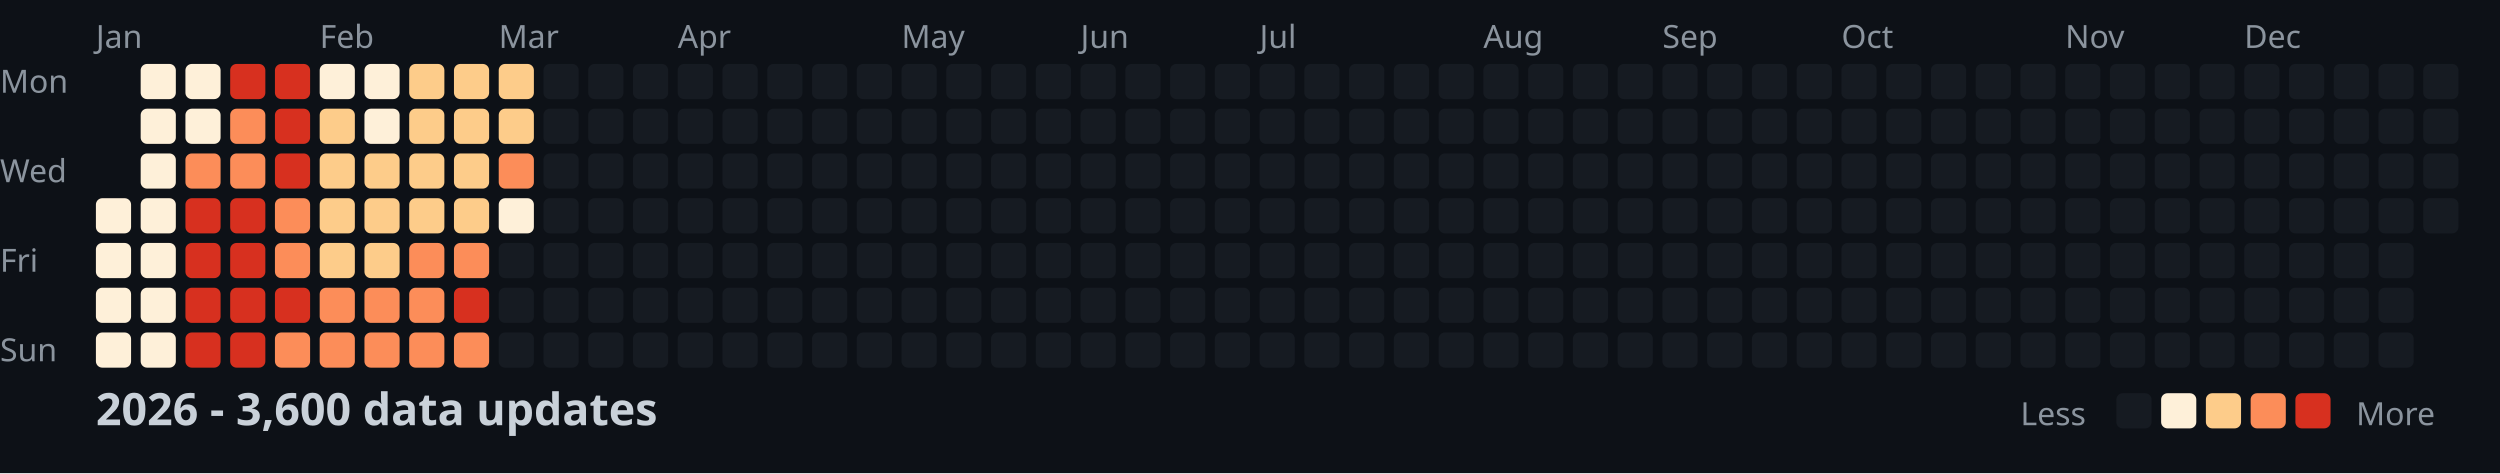
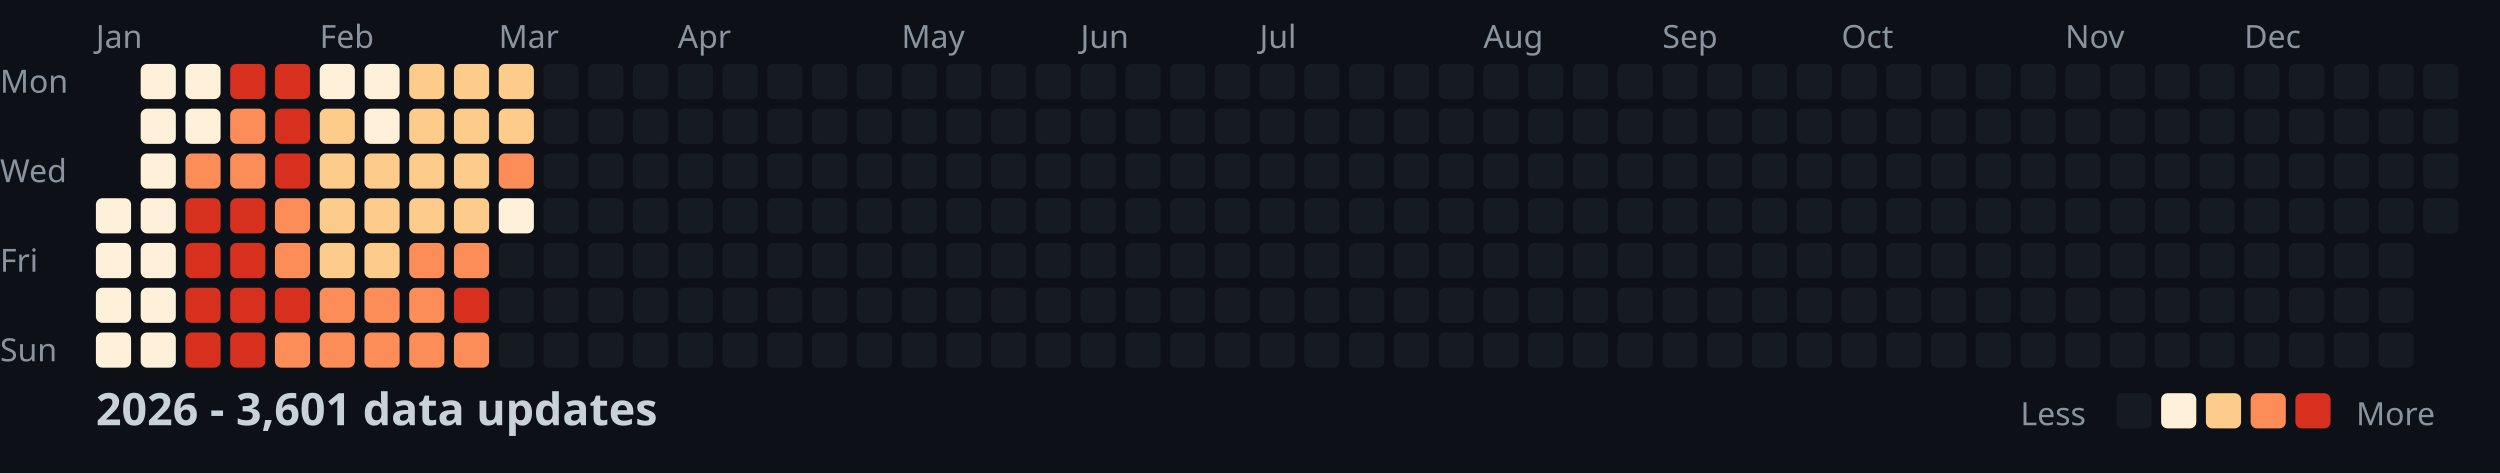
<svg xmlns="http://www.w3.org/2000/svg" width="782" height="148">
  <style>
    .month { font: 10px sans-serif; fill: #8b949e; }
    .day { font: 10px sans-serif; fill: #8b949e; }
    .title { font: bold 14px sans-serif; fill: #c9d1d9; }
    .legend { font: 10px sans-serif; fill: #8b949e; }
  </style>
  <rect width="100%" height="100%" fill="#0d1117" />
  <text x="0" y="29" class="day">Mon</text>
  <text x="0" y="57" class="day">Wed</text>
  <text x="0" y="85" class="day">Fri</text>
  <text x="0" y="113" class="day">Sun</text>
  <text x="30" y="15" class="month">Jan</text>
  <text x="100" y="15" class="month">Feb</text>
  <text x="156" y="15" class="month">Mar</text>
  <text x="212" y="15" class="month">Apr</text>
  <text x="282" y="15" class="month">May</text>
  <text x="338" y="15" class="month">Jun</text>
  <text x="394" y="15" class="month">Jul</text>
  <text x="464" y="15" class="month">Aug</text>
  <text x="520" y="15" class="month">Sep</text>
  <text x="576" y="15" class="month">Oct</text>
  <text x="646" y="15" class="month">Nov</text>
  <text x="702" y="15" class="month">Dec</text>
  <rect x="30" y="62" width="11" height="11" fill="#fef0d9" rx="2" />
  <rect x="30" y="76" width="11" height="11" fill="#fef0d9" rx="2" />
  <rect x="30" y="90" width="11" height="11" fill="#fef0d9" rx="2" />
  <rect x="30" y="104" width="11" height="11" fill="#fef0d9" rx="2" />
  <rect x="44" y="20" width="11" height="11" fill="#fef0d9" rx="2" />
  <rect x="44" y="34" width="11" height="11" fill="#fef0d9" rx="2" />
  <rect x="44" y="48" width="11" height="11" fill="#fef0d9" rx="2" />
  <rect x="44" y="62" width="11" height="11" fill="#fef0d9" rx="2" />
  <rect x="44" y="76" width="11" height="11" fill="#fef0d9" rx="2" />
  <rect x="44" y="90" width="11" height="11" fill="#fef0d9" rx="2" />
  <rect x="44" y="104" width="11" height="11" fill="#fef0d9" rx="2" />
  <rect x="58" y="20" width="11" height="11" fill="#fef0d9" rx="2" />
  <rect x="58" y="34" width="11" height="11" fill="#fef0d9" rx="2" />
  <rect x="58" y="48" width="11" height="11" fill="#fc8d59" rx="2" />
  <rect x="58" y="62" width="11" height="11" fill="#d7301f" rx="2" />
  <rect x="58" y="76" width="11" height="11" fill="#d7301f" rx="2" />
  <rect x="58" y="90" width="11" height="11" fill="#d7301f" rx="2" />
  <rect x="58" y="104" width="11" height="11" fill="#d7301f" rx="2" />
  <rect x="72" y="20" width="11" height="11" fill="#d7301f" rx="2" />
  <rect x="72" y="34" width="11" height="11" fill="#fc8d59" rx="2" />
  <rect x="72" y="48" width="11" height="11" fill="#fc8d59" rx="2" />
  <rect x="72" y="62" width="11" height="11" fill="#d7301f" rx="2" />
  <rect x="72" y="76" width="11" height="11" fill="#d7301f" rx="2" />
  <rect x="72" y="90" width="11" height="11" fill="#d7301f" rx="2" />
  <rect x="72" y="104" width="11" height="11" fill="#d7301f" rx="2" />
  <rect x="86" y="20" width="11" height="11" fill="#d7301f" rx="2" />
  <rect x="86" y="34" width="11" height="11" fill="#d7301f" rx="2" />
  <rect x="86" y="48" width="11" height="11" fill="#d7301f" rx="2" />
  <rect x="86" y="62" width="11" height="11" fill="#fc8d59" rx="2" />
  <rect x="86" y="76" width="11" height="11" fill="#fc8d59" rx="2" />
  <rect x="86" y="90" width="11" height="11" fill="#d7301f" rx="2" />
  <rect x="86" y="104" width="11" height="11" fill="#fc8d59" rx="2" />
  <rect x="100" y="20" width="11" height="11" fill="#fef0d9" rx="2" />
  <rect x="100" y="34" width="11" height="11" fill="#fdcc8a" rx="2" />
  <rect x="100" y="48" width="11" height="11" fill="#fdcc8a" rx="2" />
  <rect x="100" y="62" width="11" height="11" fill="#fdcc8a" rx="2" />
  <rect x="100" y="76" width="11" height="11" fill="#fdcc8a" rx="2" />
  <rect x="100" y="90" width="11" height="11" fill="#fc8d59" rx="2" />
  <rect x="100" y="104" width="11" height="11" fill="#fc8d59" rx="2" />
  <rect x="114" y="20" width="11" height="11" fill="#fef0d9" rx="2" />
  <rect x="114" y="34" width="11" height="11" fill="#fef0d9" rx="2" />
  <rect x="114" y="48" width="11" height="11" fill="#fdcc8a" rx="2" />
  <rect x="114" y="62" width="11" height="11" fill="#fdcc8a" rx="2" />
  <rect x="114" y="76" width="11" height="11" fill="#fdcc8a" rx="2" />
  <rect x="114" y="90" width="11" height="11" fill="#fc8d59" rx="2" />
  <rect x="114" y="104" width="11" height="11" fill="#fc8d59" rx="2" />
  <rect x="128" y="20" width="11" height="11" fill="#fdcc8a" rx="2" />
  <rect x="128" y="34" width="11" height="11" fill="#fdcc8a" rx="2" />
  <rect x="128" y="48" width="11" height="11" fill="#fdcc8a" rx="2" />
  <rect x="128" y="62" width="11" height="11" fill="#fdcc8a" rx="2" />
  <rect x="128" y="76" width="11" height="11" fill="#fc8d59" rx="2" />
  <rect x="128" y="90" width="11" height="11" fill="#fc8d59" rx="2" />
  <rect x="128" y="104" width="11" height="11" fill="#fc8d59" rx="2" />
  <rect x="142" y="20" width="11" height="11" fill="#fdcc8a" rx="2" />
  <rect x="142" y="34" width="11" height="11" fill="#fdcc8a" rx="2" />
  <rect x="142" y="48" width="11" height="11" fill="#fdcc8a" rx="2" />
  <rect x="142" y="62" width="11" height="11" fill="#fdcc8a" rx="2" />
  <rect x="142" y="76" width="11" height="11" fill="#fc8d59" rx="2" />
  <rect x="142" y="90" width="11" height="11" fill="#d7301f" rx="2" />
  <rect x="142" y="104" width="11" height="11" fill="#fc8d59" rx="2" />
  <rect x="156" y="20" width="11" height="11" fill="#fdcc8a" rx="2" />
  <rect x="156" y="34" width="11" height="11" fill="#fdcc8a" rx="2" />
  <rect x="156" y="48" width="11" height="11" fill="#fc8d59" rx="2" />
  <rect x="156" y="62" width="11" height="11" fill="#fef0d9" rx="2" />
  <rect x="156" y="76" width="11" height="11" fill="#161b22" rx="2" />
  <rect x="156" y="90" width="11" height="11" fill="#161b22" rx="2" />
  <rect x="156" y="104" width="11" height="11" fill="#161b22" rx="2" />
  <rect x="170" y="20" width="11" height="11" fill="#161b22" rx="2" />
  <rect x="170" y="34" width="11" height="11" fill="#161b22" rx="2" />
  <rect x="170" y="48" width="11" height="11" fill="#161b22" rx="2" />
  <rect x="170" y="62" width="11" height="11" fill="#161b22" rx="2" />
  <rect x="170" y="76" width="11" height="11" fill="#161b22" rx="2" />
  <rect x="170" y="90" width="11" height="11" fill="#161b22" rx="2" />
  <rect x="170" y="104" width="11" height="11" fill="#161b22" rx="2" />
  <rect x="184" y="20" width="11" height="11" fill="#161b22" rx="2" />
  <rect x="184" y="34" width="11" height="11" fill="#161b22" rx="2" />
  <rect x="184" y="48" width="11" height="11" fill="#161b22" rx="2" />
  <rect x="184" y="62" width="11" height="11" fill="#161b22" rx="2" />
  <rect x="184" y="76" width="11" height="11" fill="#161b22" rx="2" />
  <rect x="184" y="90" width="11" height="11" fill="#161b22" rx="2" />
  <rect x="184" y="104" width="11" height="11" fill="#161b22" rx="2" />
  <rect x="198" y="20" width="11" height="11" fill="#161b22" rx="2" />
  <rect x="198" y="34" width="11" height="11" fill="#161b22" rx="2" />
  <rect x="198" y="48" width="11" height="11" fill="#161b22" rx="2" />
  <rect x="198" y="62" width="11" height="11" fill="#161b22" rx="2" />
  <rect x="198" y="76" width="11" height="11" fill="#161b22" rx="2" />
  <rect x="198" y="90" width="11" height="11" fill="#161b22" rx="2" />
  <rect x="198" y="104" width="11" height="11" fill="#161b22" rx="2" />
  <rect x="212" y="20" width="11" height="11" fill="#161b22" rx="2" />
  <rect x="212" y="34" width="11" height="11" fill="#161b22" rx="2" />
  <rect x="212" y="48" width="11" height="11" fill="#161b22" rx="2" />
  <rect x="212" y="62" width="11" height="11" fill="#161b22" rx="2" />
  <rect x="212" y="76" width="11" height="11" fill="#161b22" rx="2" />
  <rect x="212" y="90" width="11" height="11" fill="#161b22" rx="2" />
  <rect x="212" y="104" width="11" height="11" fill="#161b22" rx="2" />
  <rect x="226" y="20" width="11" height="11" fill="#161b22" rx="2" />
  <rect x="226" y="34" width="11" height="11" fill="#161b22" rx="2" />
  <rect x="226" y="48" width="11" height="11" fill="#161b22" rx="2" />
  <rect x="226" y="62" width="11" height="11" fill="#161b22" rx="2" />
  <rect x="226" y="76" width="11" height="11" fill="#161b22" rx="2" />
  <rect x="226" y="90" width="11" height="11" fill="#161b22" rx="2" />
  <rect x="226" y="104" width="11" height="11" fill="#161b22" rx="2" />
  <rect x="240" y="20" width="11" height="11" fill="#161b22" rx="2" />
  <rect x="240" y="34" width="11" height="11" fill="#161b22" rx="2" />
  <rect x="240" y="48" width="11" height="11" fill="#161b22" rx="2" />
  <rect x="240" y="62" width="11" height="11" fill="#161b22" rx="2" />
  <rect x="240" y="76" width="11" height="11" fill="#161b22" rx="2" />
  <rect x="240" y="90" width="11" height="11" fill="#161b22" rx="2" />
  <rect x="240" y="104" width="11" height="11" fill="#161b22" rx="2" />
  <rect x="254" y="20" width="11" height="11" fill="#161b22" rx="2" />
  <rect x="254" y="34" width="11" height="11" fill="#161b22" rx="2" />
  <rect x="254" y="48" width="11" height="11" fill="#161b22" rx="2" />
  <rect x="254" y="62" width="11" height="11" fill="#161b22" rx="2" />
  <rect x="254" y="76" width="11" height="11" fill="#161b22" rx="2" />
  <rect x="254" y="90" width="11" height="11" fill="#161b22" rx="2" />
  <rect x="254" y="104" width="11" height="11" fill="#161b22" rx="2" />
  <rect x="268" y="20" width="11" height="11" fill="#161b22" rx="2" />
  <rect x="268" y="34" width="11" height="11" fill="#161b22" rx="2" />
  <rect x="268" y="48" width="11" height="11" fill="#161b22" rx="2" />
  <rect x="268" y="62" width="11" height="11" fill="#161b22" rx="2" />
  <rect x="268" y="76" width="11" height="11" fill="#161b22" rx="2" />
  <rect x="268" y="90" width="11" height="11" fill="#161b22" rx="2" />
  <rect x="268" y="104" width="11" height="11" fill="#161b22" rx="2" />
  <rect x="282" y="20" width="11" height="11" fill="#161b22" rx="2" />
  <rect x="282" y="34" width="11" height="11" fill="#161b22" rx="2" />
  <rect x="282" y="48" width="11" height="11" fill="#161b22" rx="2" />
  <rect x="282" y="62" width="11" height="11" fill="#161b22" rx="2" />
  <rect x="282" y="76" width="11" height="11" fill="#161b22" rx="2" />
  <rect x="282" y="90" width="11" height="11" fill="#161b22" rx="2" />
  <rect x="282" y="104" width="11" height="11" fill="#161b22" rx="2" />
  <rect x="296" y="20" width="11" height="11" fill="#161b22" rx="2" />
  <rect x="296" y="34" width="11" height="11" fill="#161b22" rx="2" />
  <rect x="296" y="48" width="11" height="11" fill="#161b22" rx="2" />
  <rect x="296" y="62" width="11" height="11" fill="#161b22" rx="2" />
  <rect x="296" y="76" width="11" height="11" fill="#161b22" rx="2" />
  <rect x="296" y="90" width="11" height="11" fill="#161b22" rx="2" />
  <rect x="296" y="104" width="11" height="11" fill="#161b22" rx="2" />
  <rect x="310" y="20" width="11" height="11" fill="#161b22" rx="2" />
  <rect x="310" y="34" width="11" height="11" fill="#161b22" rx="2" />
  <rect x="310" y="48" width="11" height="11" fill="#161b22" rx="2" />
  <rect x="310" y="62" width="11" height="11" fill="#161b22" rx="2" />
  <rect x="310" y="76" width="11" height="11" fill="#161b22" rx="2" />
  <rect x="310" y="90" width="11" height="11" fill="#161b22" rx="2" />
  <rect x="310" y="104" width="11" height="11" fill="#161b22" rx="2" />
  <rect x="324" y="20" width="11" height="11" fill="#161b22" rx="2" />
  <rect x="324" y="34" width="11" height="11" fill="#161b22" rx="2" />
  <rect x="324" y="48" width="11" height="11" fill="#161b22" rx="2" />
  <rect x="324" y="62" width="11" height="11" fill="#161b22" rx="2" />
  <rect x="324" y="76" width="11" height="11" fill="#161b22" rx="2" />
  <rect x="324" y="90" width="11" height="11" fill="#161b22" rx="2" />
  <rect x="324" y="104" width="11" height="11" fill="#161b22" rx="2" />
  <rect x="338" y="20" width="11" height="11" fill="#161b22" rx="2" />
  <rect x="338" y="34" width="11" height="11" fill="#161b22" rx="2" />
  <rect x="338" y="48" width="11" height="11" fill="#161b22" rx="2" />
  <rect x="338" y="62" width="11" height="11" fill="#161b22" rx="2" />
  <rect x="338" y="76" width="11" height="11" fill="#161b22" rx="2" />
  <rect x="338" y="90" width="11" height="11" fill="#161b22" rx="2" />
  <rect x="338" y="104" width="11" height="11" fill="#161b22" rx="2" />
  <rect x="352" y="20" width="11" height="11" fill="#161b22" rx="2" />
  <rect x="352" y="34" width="11" height="11" fill="#161b22" rx="2" />
  <rect x="352" y="48" width="11" height="11" fill="#161b22" rx="2" />
  <rect x="352" y="62" width="11" height="11" fill="#161b22" rx="2" />
  <rect x="352" y="76" width="11" height="11" fill="#161b22" rx="2" />
  <rect x="352" y="90" width="11" height="11" fill="#161b22" rx="2" />
  <rect x="352" y="104" width="11" height="11" fill="#161b22" rx="2" />
  <rect x="366" y="20" width="11" height="11" fill="#161b22" rx="2" />
  <rect x="366" y="34" width="11" height="11" fill="#161b22" rx="2" />
  <rect x="366" y="48" width="11" height="11" fill="#161b22" rx="2" />
  <rect x="366" y="62" width="11" height="11" fill="#161b22" rx="2" />
  <rect x="366" y="76" width="11" height="11" fill="#161b22" rx="2" />
  <rect x="366" y="90" width="11" height="11" fill="#161b22" rx="2" />
  <rect x="366" y="104" width="11" height="11" fill="#161b22" rx="2" />
  <rect x="380" y="20" width="11" height="11" fill="#161b22" rx="2" />
  <rect x="380" y="34" width="11" height="11" fill="#161b22" rx="2" />
  <rect x="380" y="48" width="11" height="11" fill="#161b22" rx="2" />
  <rect x="380" y="62" width="11" height="11" fill="#161b22" rx="2" />
  <rect x="380" y="76" width="11" height="11" fill="#161b22" rx="2" />
  <rect x="380" y="90" width="11" height="11" fill="#161b22" rx="2" />
  <rect x="380" y="104" width="11" height="11" fill="#161b22" rx="2" />
  <rect x="394" y="20" width="11" height="11" fill="#161b22" rx="2" />
  <rect x="394" y="34" width="11" height="11" fill="#161b22" rx="2" />
  <rect x="394" y="48" width="11" height="11" fill="#161b22" rx="2" />
  <rect x="394" y="62" width="11" height="11" fill="#161b22" rx="2" />
  <rect x="394" y="76" width="11" height="11" fill="#161b22" rx="2" />
  <rect x="394" y="90" width="11" height="11" fill="#161b22" rx="2" />
  <rect x="394" y="104" width="11" height="11" fill="#161b22" rx="2" />
  <rect x="408" y="20" width="11" height="11" fill="#161b22" rx="2" />
  <rect x="408" y="34" width="11" height="11" fill="#161b22" rx="2" />
  <rect x="408" y="48" width="11" height="11" fill="#161b22" rx="2" />
  <rect x="408" y="62" width="11" height="11" fill="#161b22" rx="2" />
  <rect x="408" y="76" width="11" height="11" fill="#161b22" rx="2" />
  <rect x="408" y="90" width="11" height="11" fill="#161b22" rx="2" />
  <rect x="408" y="104" width="11" height="11" fill="#161b22" rx="2" />
  <rect x="422" y="20" width="11" height="11" fill="#161b22" rx="2" />
  <rect x="422" y="34" width="11" height="11" fill="#161b22" rx="2" />
  <rect x="422" y="48" width="11" height="11" fill="#161b22" rx="2" />
  <rect x="422" y="62" width="11" height="11" fill="#161b22" rx="2" />
  <rect x="422" y="76" width="11" height="11" fill="#161b22" rx="2" />
  <rect x="422" y="90" width="11" height="11" fill="#161b22" rx="2" />
  <rect x="422" y="104" width="11" height="11" fill="#161b22" rx="2" />
  <rect x="436" y="20" width="11" height="11" fill="#161b22" rx="2" />
  <rect x="436" y="34" width="11" height="11" fill="#161b22" rx="2" />
  <rect x="436" y="48" width="11" height="11" fill="#161b22" rx="2" />
  <rect x="436" y="62" width="11" height="11" fill="#161b22" rx="2" />
  <rect x="436" y="76" width="11" height="11" fill="#161b22" rx="2" />
  <rect x="436" y="90" width="11" height="11" fill="#161b22" rx="2" />
  <rect x="436" y="104" width="11" height="11" fill="#161b22" rx="2" />
  <rect x="450" y="20" width="11" height="11" fill="#161b22" rx="2" />
  <rect x="450" y="34" width="11" height="11" fill="#161b22" rx="2" />
  <rect x="450" y="48" width="11" height="11" fill="#161b22" rx="2" />
  <rect x="450" y="62" width="11" height="11" fill="#161b22" rx="2" />
  <rect x="450" y="76" width="11" height="11" fill="#161b22" rx="2" />
  <rect x="450" y="90" width="11" height="11" fill="#161b22" rx="2" />
  <rect x="450" y="104" width="11" height="11" fill="#161b22" rx="2" />
  <rect x="464" y="20" width="11" height="11" fill="#161b22" rx="2" />
  <rect x="464" y="34" width="11" height="11" fill="#161b22" rx="2" />
  <rect x="464" y="48" width="11" height="11" fill="#161b22" rx="2" />
  <rect x="464" y="62" width="11" height="11" fill="#161b22" rx="2" />
  <rect x="464" y="76" width="11" height="11" fill="#161b22" rx="2" />
  <rect x="464" y="90" width="11" height="11" fill="#161b22" rx="2" />
  <rect x="464" y="104" width="11" height="11" fill="#161b22" rx="2" />
  <rect x="478" y="20" width="11" height="11" fill="#161b22" rx="2" />
  <rect x="478" y="34" width="11" height="11" fill="#161b22" rx="2" />
  <rect x="478" y="48" width="11" height="11" fill="#161b22" rx="2" />
  <rect x="478" y="62" width="11" height="11" fill="#161b22" rx="2" />
  <rect x="478" y="76" width="11" height="11" fill="#161b22" rx="2" />
  <rect x="478" y="90" width="11" height="11" fill="#161b22" rx="2" />
  <rect x="478" y="104" width="11" height="11" fill="#161b22" rx="2" />
  <rect x="492" y="20" width="11" height="11" fill="#161b22" rx="2" />
  <rect x="492" y="34" width="11" height="11" fill="#161b22" rx="2" />
  <rect x="492" y="48" width="11" height="11" fill="#161b22" rx="2" />
  <rect x="492" y="62" width="11" height="11" fill="#161b22" rx="2" />
  <rect x="492" y="76" width="11" height="11" fill="#161b22" rx="2" />
  <rect x="492" y="90" width="11" height="11" fill="#161b22" rx="2" />
  <rect x="492" y="104" width="11" height="11" fill="#161b22" rx="2" />
  <rect x="506" y="20" width="11" height="11" fill="#161b22" rx="2" />
  <rect x="506" y="34" width="11" height="11" fill="#161b22" rx="2" />
  <rect x="506" y="48" width="11" height="11" fill="#161b22" rx="2" />
  <rect x="506" y="62" width="11" height="11" fill="#161b22" rx="2" />
  <rect x="506" y="76" width="11" height="11" fill="#161b22" rx="2" />
  <rect x="506" y="90" width="11" height="11" fill="#161b22" rx="2" />
  <rect x="506" y="104" width="11" height="11" fill="#161b22" rx="2" />
  <rect x="520" y="20" width="11" height="11" fill="#161b22" rx="2" />
  <rect x="520" y="34" width="11" height="11" fill="#161b22" rx="2" />
  <rect x="520" y="48" width="11" height="11" fill="#161b22" rx="2" />
  <rect x="520" y="62" width="11" height="11" fill="#161b22" rx="2" />
  <rect x="520" y="76" width="11" height="11" fill="#161b22" rx="2" />
  <rect x="520" y="90" width="11" height="11" fill="#161b22" rx="2" />
  <rect x="520" y="104" width="11" height="11" fill="#161b22" rx="2" />
  <rect x="534" y="20" width="11" height="11" fill="#161b22" rx="2" />
  <rect x="534" y="34" width="11" height="11" fill="#161b22" rx="2" />
  <rect x="534" y="48" width="11" height="11" fill="#161b22" rx="2" />
  <rect x="534" y="62" width="11" height="11" fill="#161b22" rx="2" />
  <rect x="534" y="76" width="11" height="11" fill="#161b22" rx="2" />
  <rect x="534" y="90" width="11" height="11" fill="#161b22" rx="2" />
  <rect x="534" y="104" width="11" height="11" fill="#161b22" rx="2" />
  <rect x="548" y="20" width="11" height="11" fill="#161b22" rx="2" />
  <rect x="548" y="34" width="11" height="11" fill="#161b22" rx="2" />
  <rect x="548" y="48" width="11" height="11" fill="#161b22" rx="2" />
  <rect x="548" y="62" width="11" height="11" fill="#161b22" rx="2" />
  <rect x="548" y="76" width="11" height="11" fill="#161b22" rx="2" />
  <rect x="548" y="90" width="11" height="11" fill="#161b22" rx="2" />
  <rect x="548" y="104" width="11" height="11" fill="#161b22" rx="2" />
  <rect x="562" y="20" width="11" height="11" fill="#161b22" rx="2" />
  <rect x="562" y="34" width="11" height="11" fill="#161b22" rx="2" />
  <rect x="562" y="48" width="11" height="11" fill="#161b22" rx="2" />
  <rect x="562" y="62" width="11" height="11" fill="#161b22" rx="2" />
  <rect x="562" y="76" width="11" height="11" fill="#161b22" rx="2" />
  <rect x="562" y="90" width="11" height="11" fill="#161b22" rx="2" />
  <rect x="562" y="104" width="11" height="11" fill="#161b22" rx="2" />
  <rect x="576" y="20" width="11" height="11" fill="#161b22" rx="2" />
  <rect x="576" y="34" width="11" height="11" fill="#161b22" rx="2" />
  <rect x="576" y="48" width="11" height="11" fill="#161b22" rx="2" />
  <rect x="576" y="62" width="11" height="11" fill="#161b22" rx="2" />
  <rect x="576" y="76" width="11" height="11" fill="#161b22" rx="2" />
  <rect x="576" y="90" width="11" height="11" fill="#161b22" rx="2" />
  <rect x="576" y="104" width="11" height="11" fill="#161b22" rx="2" />
  <rect x="590" y="20" width="11" height="11" fill="#161b22" rx="2" />
  <rect x="590" y="34" width="11" height="11" fill="#161b22" rx="2" />
  <rect x="590" y="48" width="11" height="11" fill="#161b22" rx="2" />
  <rect x="590" y="62" width="11" height="11" fill="#161b22" rx="2" />
  <rect x="590" y="76" width="11" height="11" fill="#161b22" rx="2" />
  <rect x="590" y="90" width="11" height="11" fill="#161b22" rx="2" />
  <rect x="590" y="104" width="11" height="11" fill="#161b22" rx="2" />
  <rect x="604" y="20" width="11" height="11" fill="#161b22" rx="2" />
  <rect x="604" y="34" width="11" height="11" fill="#161b22" rx="2" />
  <rect x="604" y="48" width="11" height="11" fill="#161b22" rx="2" />
  <rect x="604" y="62" width="11" height="11" fill="#161b22" rx="2" />
  <rect x="604" y="76" width="11" height="11" fill="#161b22" rx="2" />
  <rect x="604" y="90" width="11" height="11" fill="#161b22" rx="2" />
  <rect x="604" y="104" width="11" height="11" fill="#161b22" rx="2" />
  <rect x="618" y="20" width="11" height="11" fill="#161b22" rx="2" />
  <rect x="618" y="34" width="11" height="11" fill="#161b22" rx="2" />
  <rect x="618" y="48" width="11" height="11" fill="#161b22" rx="2" />
  <rect x="618" y="62" width="11" height="11" fill="#161b22" rx="2" />
  <rect x="618" y="76" width="11" height="11" fill="#161b22" rx="2" />
  <rect x="618" y="90" width="11" height="11" fill="#161b22" rx="2" />
  <rect x="618" y="104" width="11" height="11" fill="#161b22" rx="2" />
  <rect x="632" y="20" width="11" height="11" fill="#161b22" rx="2" />
  <rect x="632" y="34" width="11" height="11" fill="#161b22" rx="2" />
  <rect x="632" y="48" width="11" height="11" fill="#161b22" rx="2" />
  <rect x="632" y="62" width="11" height="11" fill="#161b22" rx="2" />
  <rect x="632" y="76" width="11" height="11" fill="#161b22" rx="2" />
  <rect x="632" y="90" width="11" height="11" fill="#161b22" rx="2" />
  <rect x="632" y="104" width="11" height="11" fill="#161b22" rx="2" />
  <rect x="646" y="20" width="11" height="11" fill="#161b22" rx="2" />
  <rect x="646" y="34" width="11" height="11" fill="#161b22" rx="2" />
  <rect x="646" y="48" width="11" height="11" fill="#161b22" rx="2" />
  <rect x="646" y="62" width="11" height="11" fill="#161b22" rx="2" />
  <rect x="646" y="76" width="11" height="11" fill="#161b22" rx="2" />
  <rect x="646" y="90" width="11" height="11" fill="#161b22" rx="2" />
  <rect x="646" y="104" width="11" height="11" fill="#161b22" rx="2" />
  <rect x="660" y="20" width="11" height="11" fill="#161b22" rx="2" />
  <rect x="660" y="34" width="11" height="11" fill="#161b22" rx="2" />
  <rect x="660" y="48" width="11" height="11" fill="#161b22" rx="2" />
  <rect x="660" y="62" width="11" height="11" fill="#161b22" rx="2" />
  <rect x="660" y="76" width="11" height="11" fill="#161b22" rx="2" />
  <rect x="660" y="90" width="11" height="11" fill="#161b22" rx="2" />
  <rect x="660" y="104" width="11" height="11" fill="#161b22" rx="2" />
  <rect x="674" y="20" width="11" height="11" fill="#161b22" rx="2" />
  <rect x="674" y="34" width="11" height="11" fill="#161b22" rx="2" />
  <rect x="674" y="48" width="11" height="11" fill="#161b22" rx="2" />
  <rect x="674" y="62" width="11" height="11" fill="#161b22" rx="2" />
  <rect x="674" y="76" width="11" height="11" fill="#161b22" rx="2" />
  <rect x="674" y="90" width="11" height="11" fill="#161b22" rx="2" />
  <rect x="674" y="104" width="11" height="11" fill="#161b22" rx="2" />
  <rect x="688" y="20" width="11" height="11" fill="#161b22" rx="2" />
  <rect x="688" y="34" width="11" height="11" fill="#161b22" rx="2" />
  <rect x="688" y="48" width="11" height="11" fill="#161b22" rx="2" />
  <rect x="688" y="62" width="11" height="11" fill="#161b22" rx="2" />
  <rect x="688" y="76" width="11" height="11" fill="#161b22" rx="2" />
  <rect x="688" y="90" width="11" height="11" fill="#161b22" rx="2" />
  <rect x="688" y="104" width="11" height="11" fill="#161b22" rx="2" />
  <rect x="702" y="20" width="11" height="11" fill="#161b22" rx="2" />
  <rect x="702" y="34" width="11" height="11" fill="#161b22" rx="2" />
  <rect x="702" y="48" width="11" height="11" fill="#161b22" rx="2" />
  <rect x="702" y="62" width="11" height="11" fill="#161b22" rx="2" />
  <rect x="702" y="76" width="11" height="11" fill="#161b22" rx="2" />
  <rect x="702" y="90" width="11" height="11" fill="#161b22" rx="2" />
  <rect x="702" y="104" width="11" height="11" fill="#161b22" rx="2" />
  <rect x="716" y="20" width="11" height="11" fill="#161b22" rx="2" />
  <rect x="716" y="34" width="11" height="11" fill="#161b22" rx="2" />
  <rect x="716" y="48" width="11" height="11" fill="#161b22" rx="2" />
  <rect x="716" y="62" width="11" height="11" fill="#161b22" rx="2" />
  <rect x="716" y="76" width="11" height="11" fill="#161b22" rx="2" />
  <rect x="716" y="90" width="11" height="11" fill="#161b22" rx="2" />
  <rect x="716" y="104" width="11" height="11" fill="#161b22" rx="2" />
  <rect x="730" y="20" width="11" height="11" fill="#161b22" rx="2" />
  <rect x="730" y="34" width="11" height="11" fill="#161b22" rx="2" />
  <rect x="730" y="48" width="11" height="11" fill="#161b22" rx="2" />
  <rect x="730" y="62" width="11" height="11" fill="#161b22" rx="2" />
  <rect x="730" y="76" width="11" height="11" fill="#161b22" rx="2" />
  <rect x="730" y="90" width="11" height="11" fill="#161b22" rx="2" />
  <rect x="730" y="104" width="11" height="11" fill="#161b22" rx="2" />
  <rect x="744" y="20" width="11" height="11" fill="#161b22" rx="2" />
  <rect x="744" y="34" width="11" height="11" fill="#161b22" rx="2" />
  <rect x="744" y="48" width="11" height="11" fill="#161b22" rx="2" />
  <rect x="744" y="62" width="11" height="11" fill="#161b22" rx="2" />
  <rect x="744" y="76" width="11" height="11" fill="#161b22" rx="2" />
  <rect x="744" y="90" width="11" height="11" fill="#161b22" rx="2" />
  <rect x="744" y="104" width="11" height="11" fill="#161b22" rx="2" />
  <rect x="758" y="20" width="11" height="11" fill="#161b22" rx="2" />
  <rect x="758" y="34" width="11" height="11" fill="#161b22" rx="2" />
  <rect x="758" y="48" width="11" height="11" fill="#161b22" rx="2" />
  <rect x="758" y="62" width="11" height="11" fill="#161b22" rx="2" />
-   <text x="30" y="133" class="title">2026 - 3,600 data updates</text>
+   <text x="30" y="133" class="title">2026 - 3,601 data updates</text>
  <text x="632" y="133" class="legend">Less</text>
  <rect x="662" y="123" width="11" height="11" fill="#161b22" rx="2" />
  <rect x="676" y="123" width="11" height="11" fill="#fef0d9" rx="2" />
  <rect x="690" y="123" width="11" height="11" fill="#fdcc8a" rx="2" />
  <rect x="704" y="123" width="11" height="11" fill="#fc8d59" rx="2" />
  <rect x="718" y="123" width="11" height="11" fill="#d7301f" rx="2" />
  <text x="737" y="133" class="legend">More</text>
</svg>
